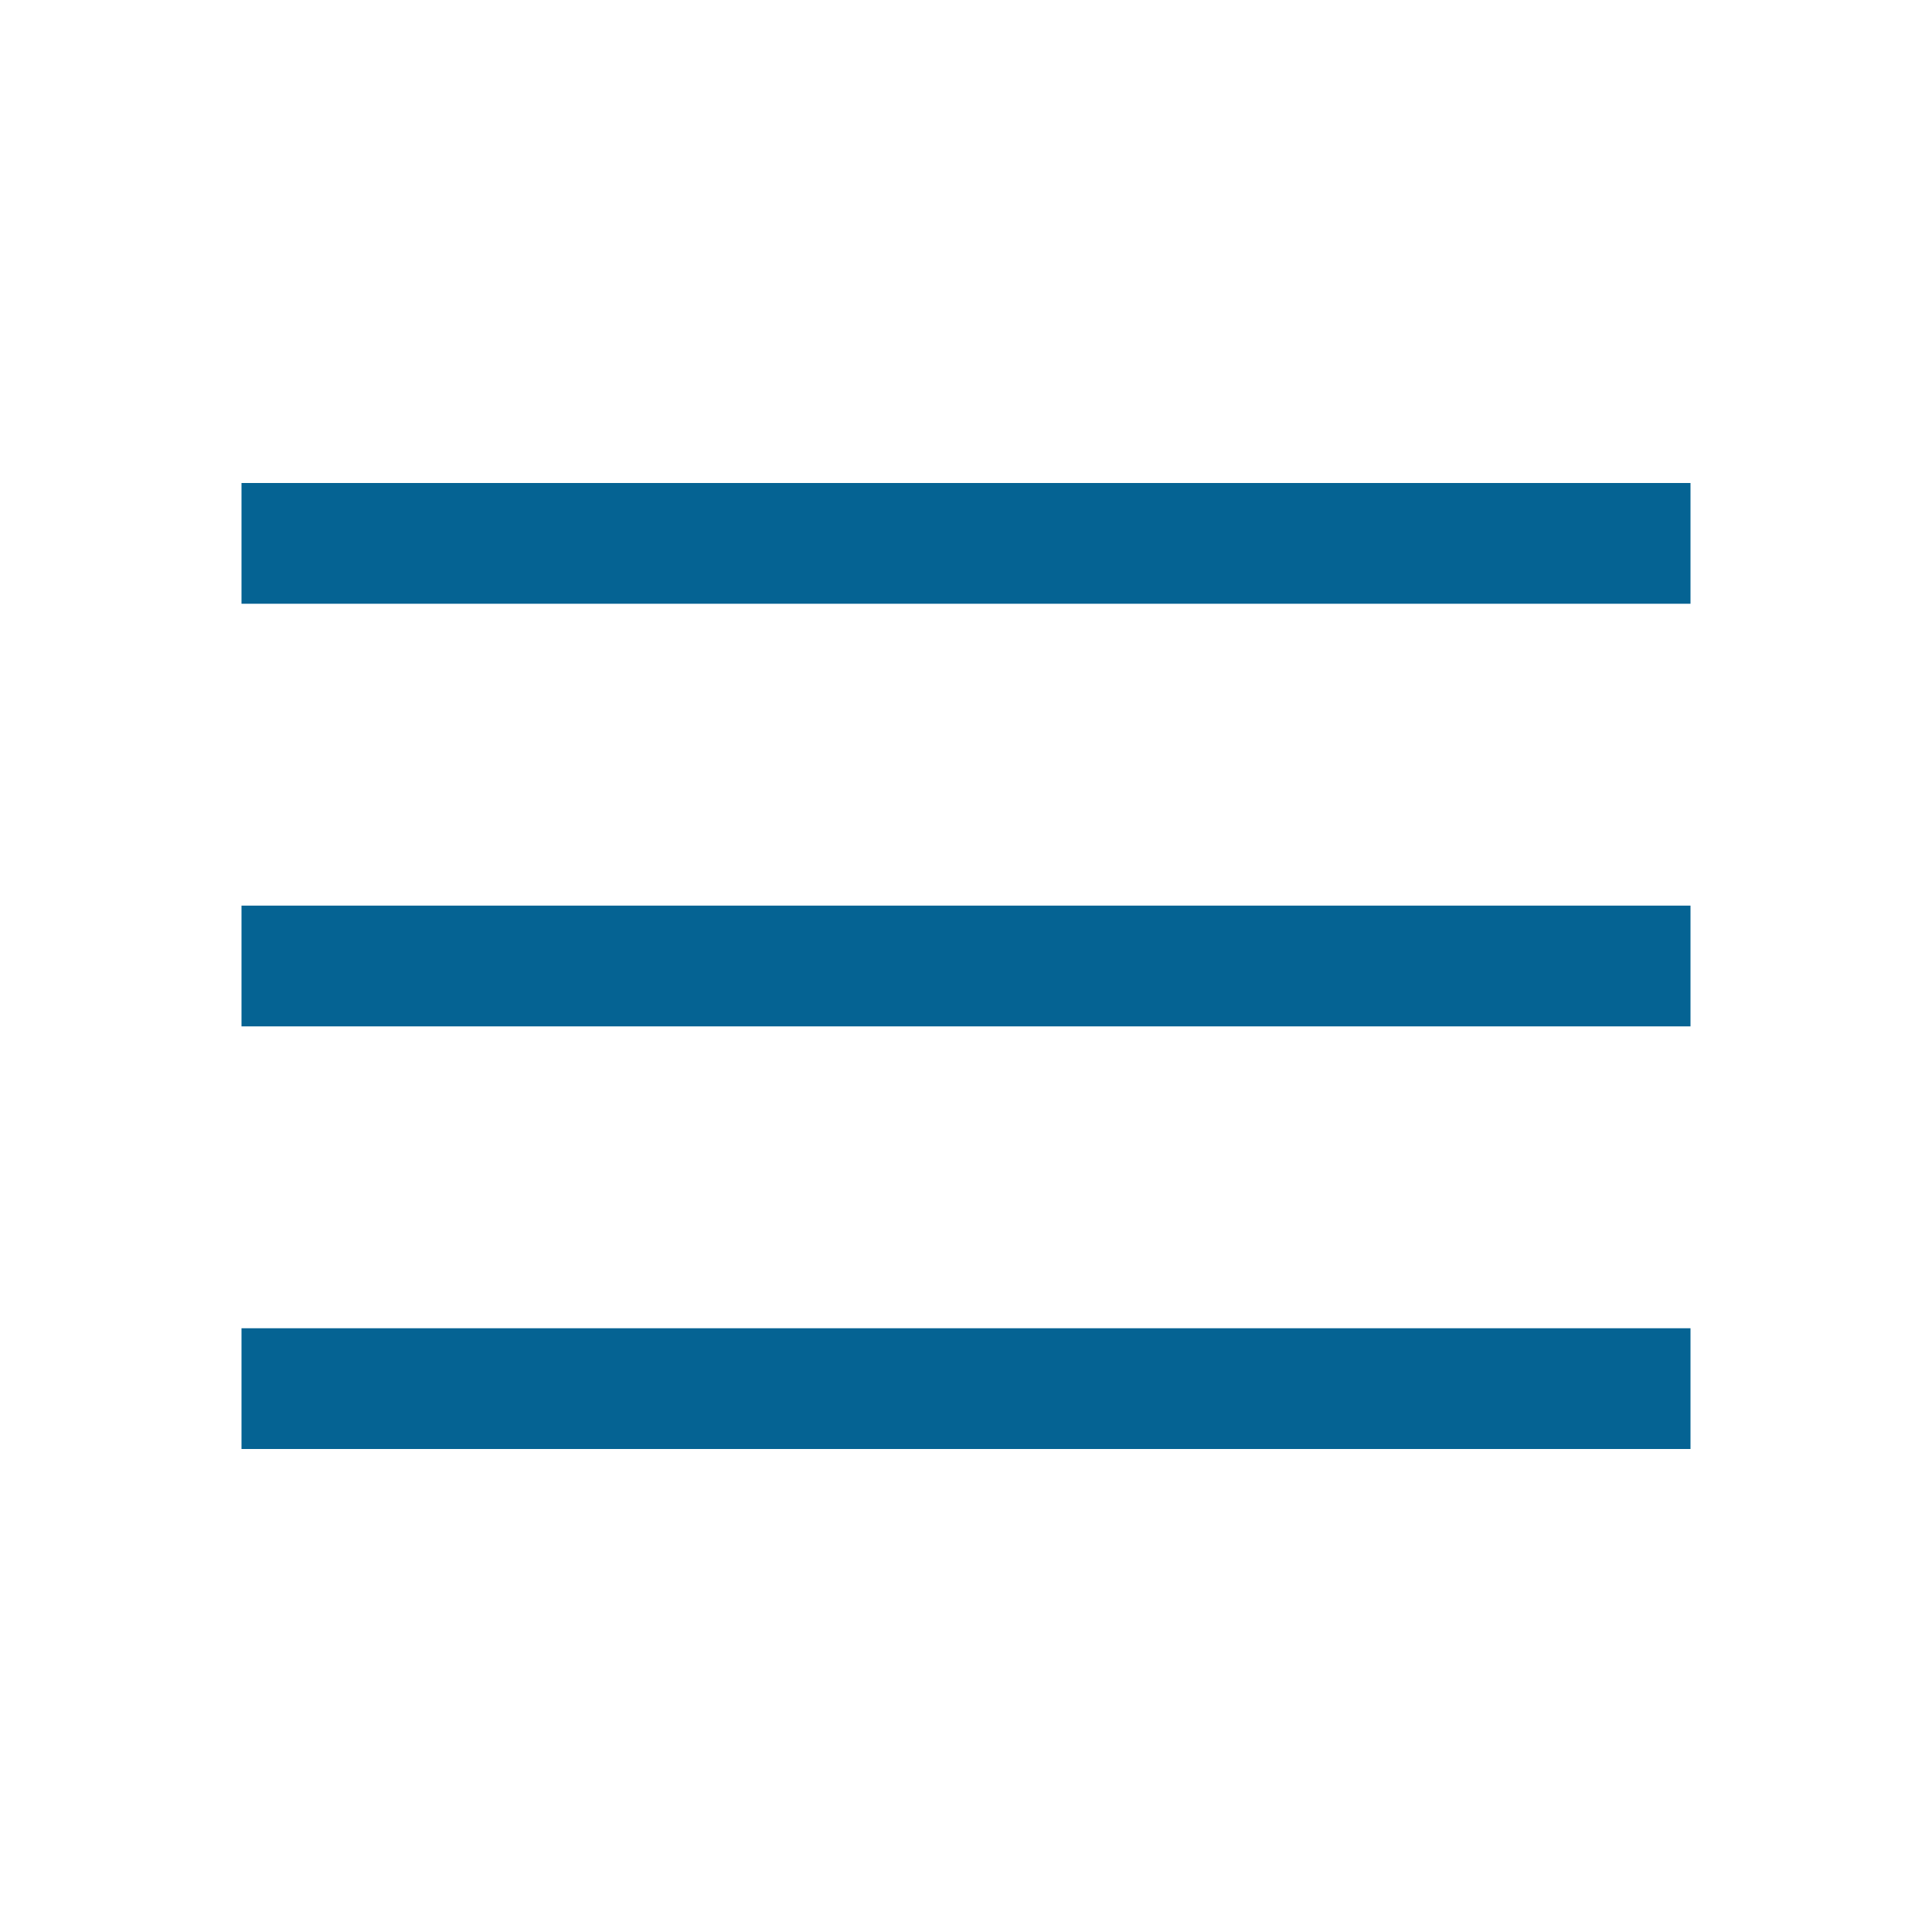
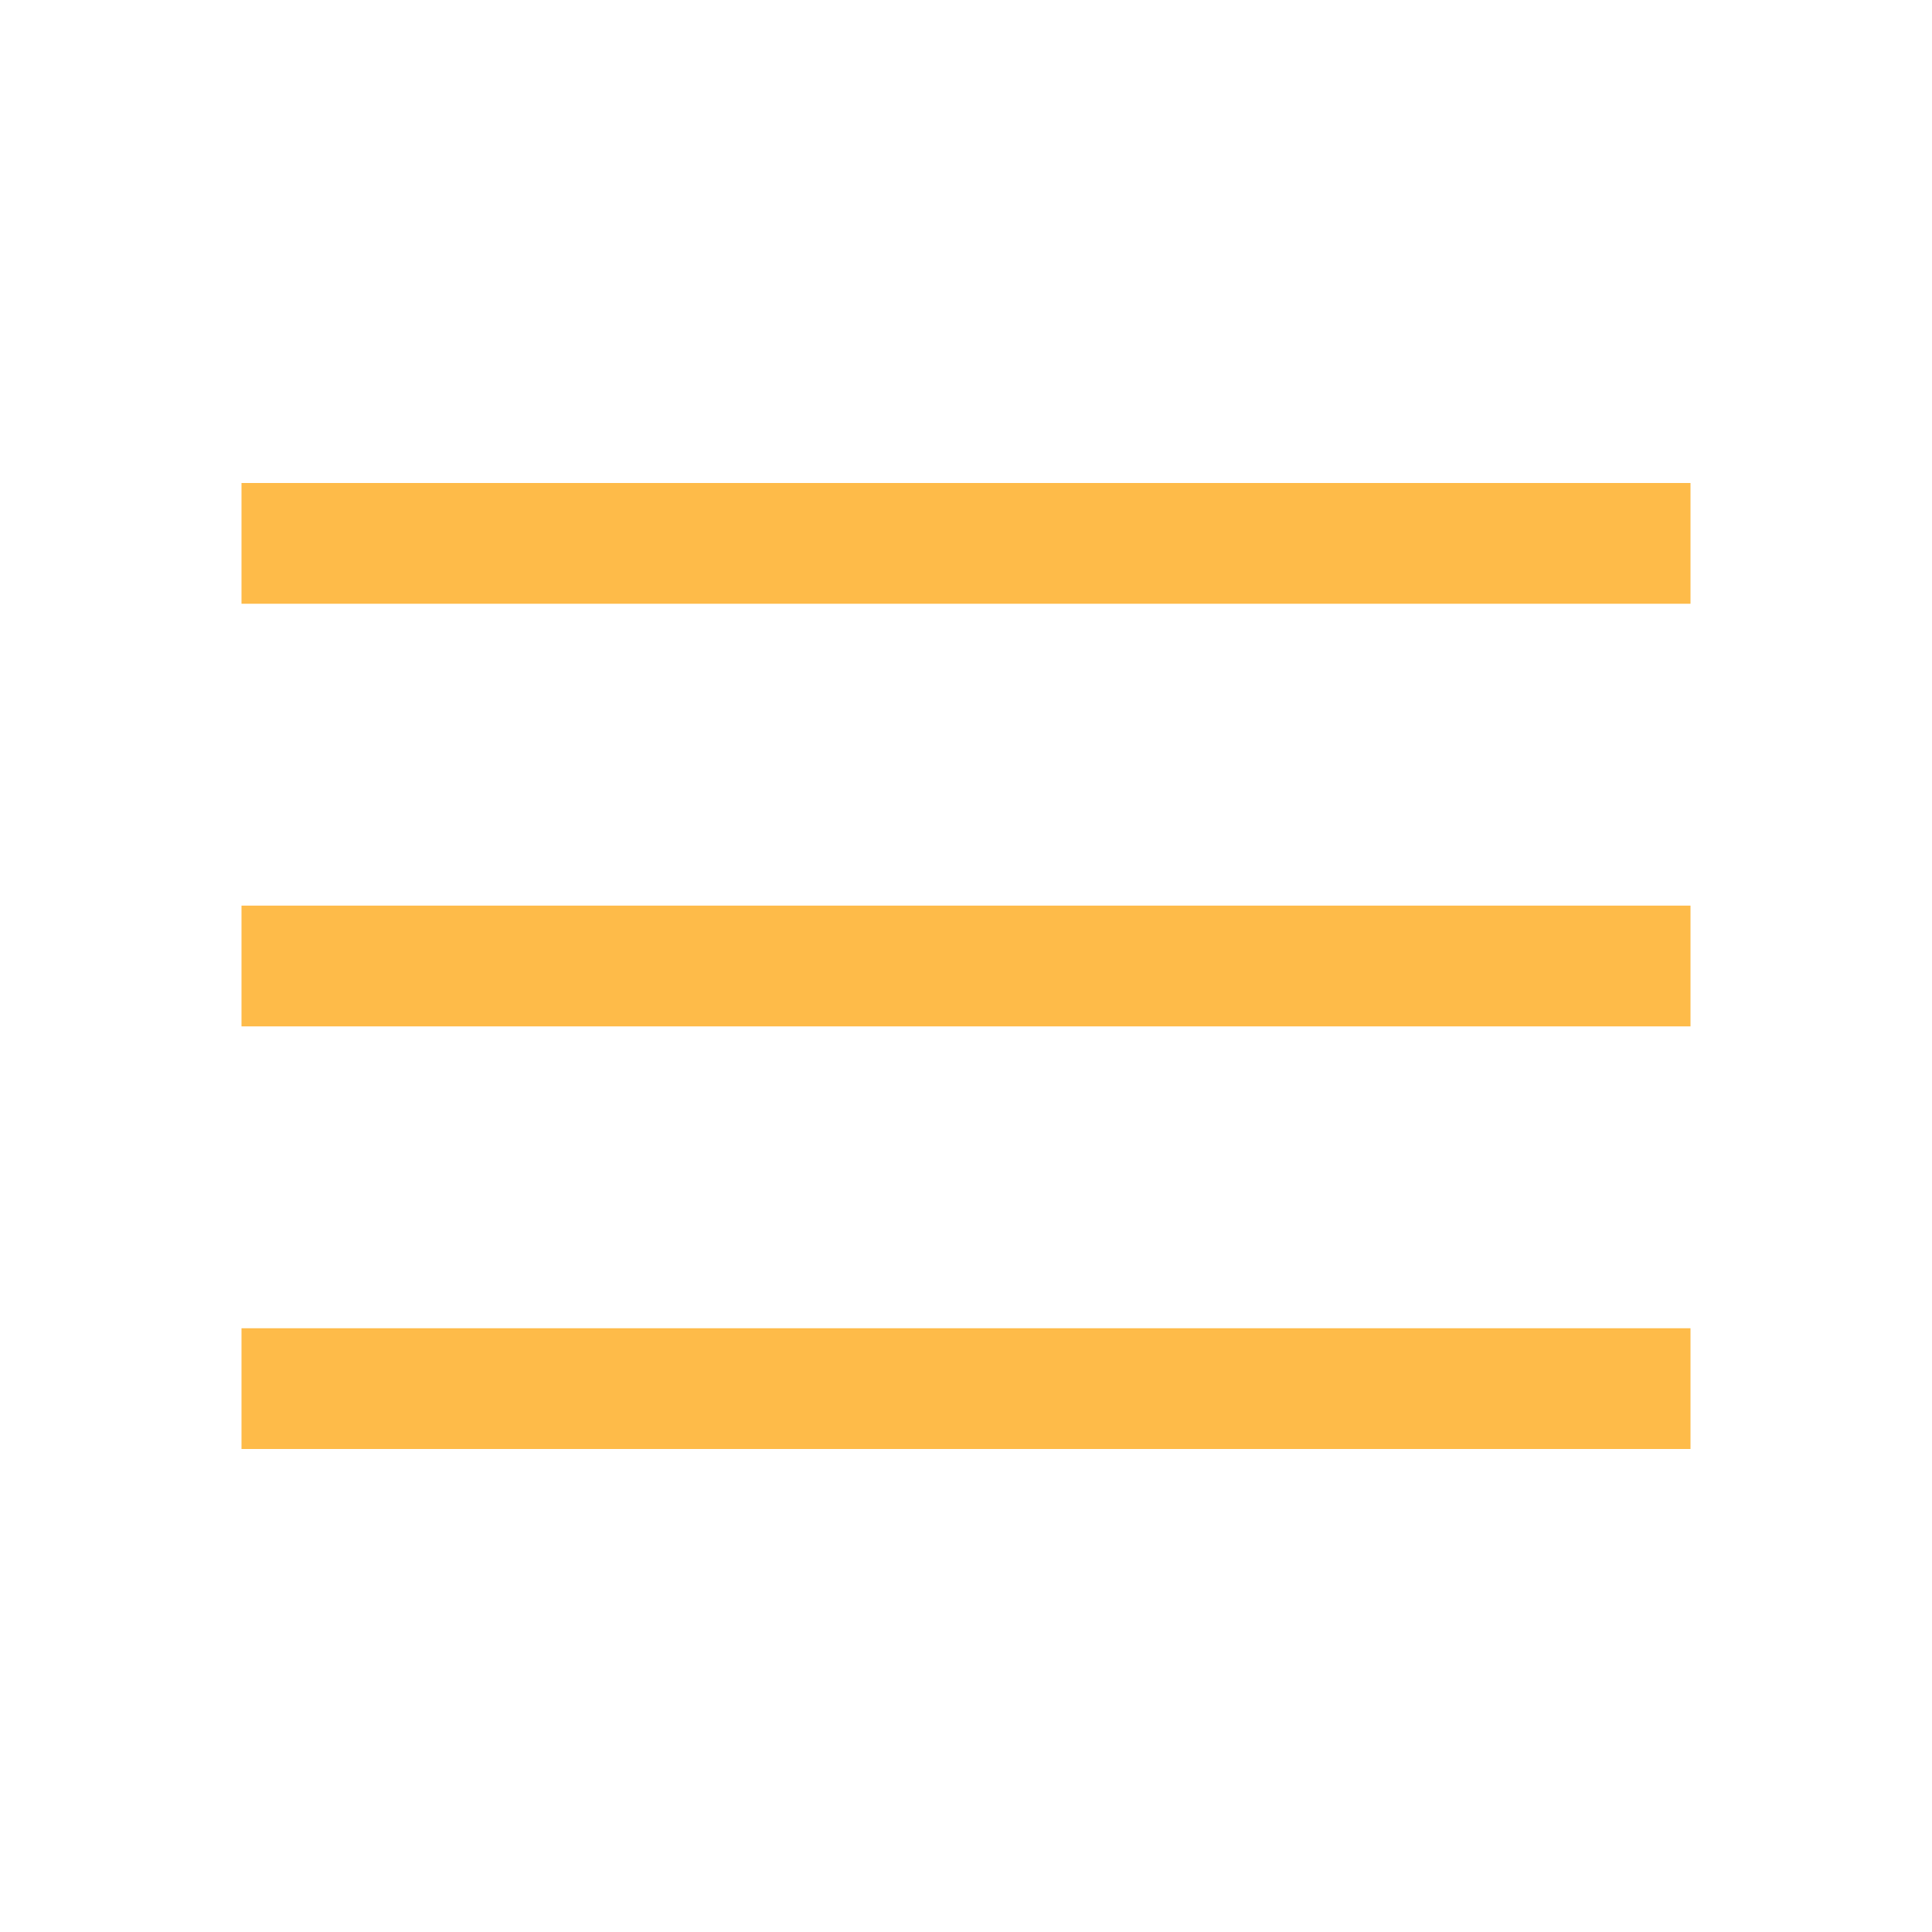
- <svg xmlns="http://www.w3.org/2000/svg" height="48" viewBox="0 -960 960 960" width="48" fill="#056393">
+ <svg xmlns="http://www.w3.org/2000/svg" height="48" viewBox="0 -960 960 960" width="48" fill="#febb49">
  <path d="M120-240v-60h720v60H120Zm0-210v-60h720v60H120Zm0-210v-60h720v60H120Z" />
</svg>
